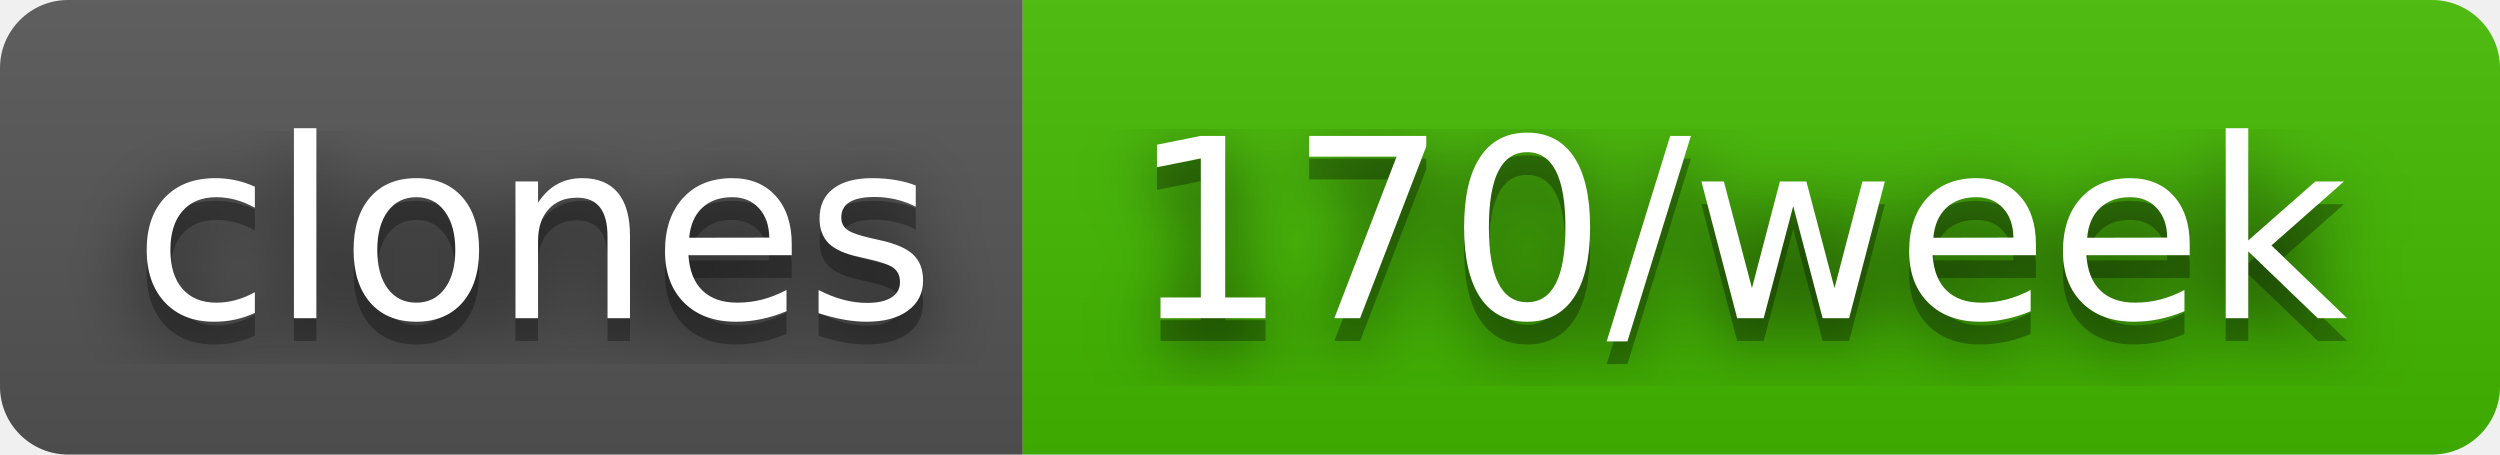
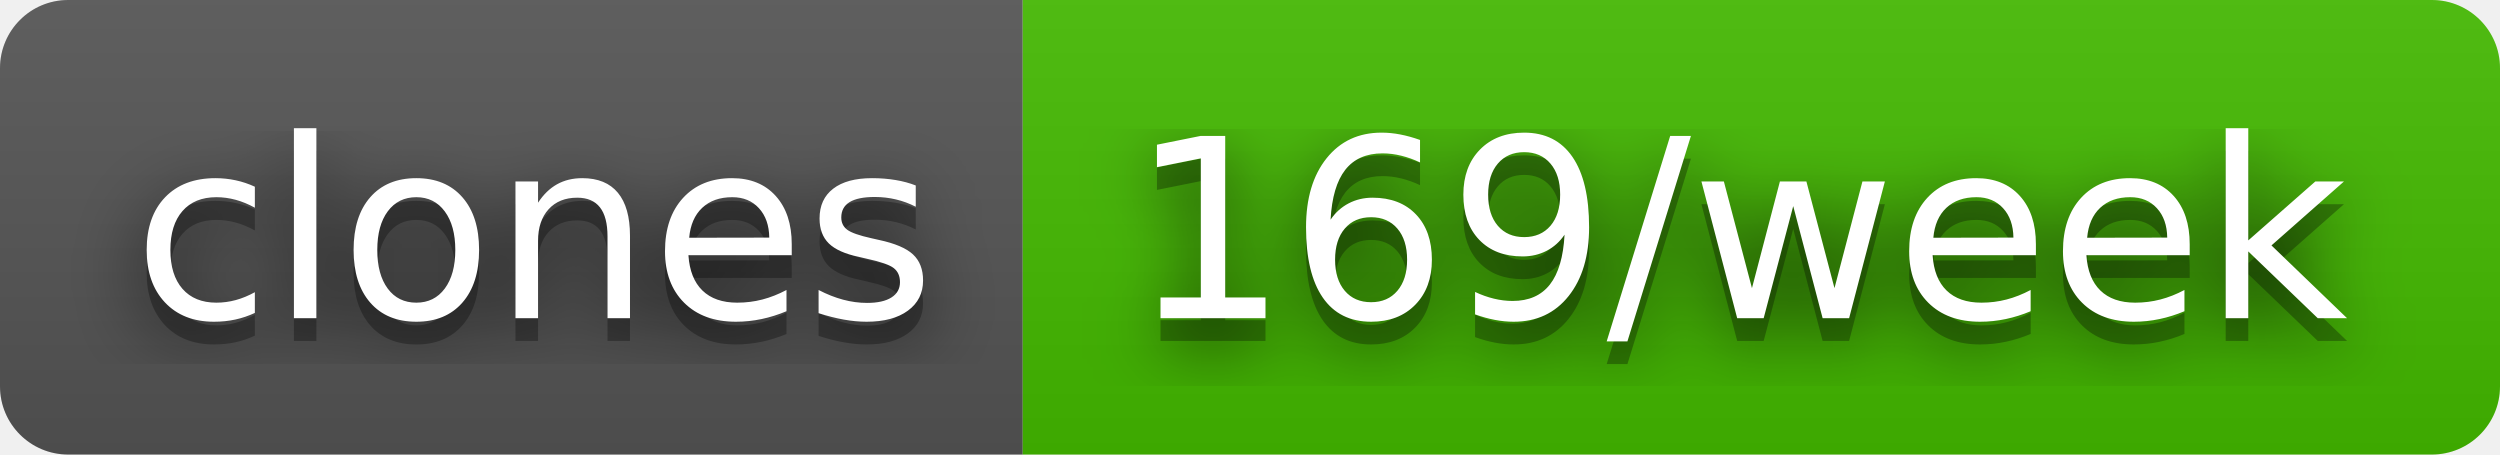
- <svg xmlns="http://www.w3.org/2000/svg" width="110" height="20" role="img" aria-label="clones: 170/week">
+ <svg xmlns="http://www.w3.org/2000/svg" width="110" height="20" role="img" aria-label="clones: 169/week">
  <filter id="blur">
    <feGaussianBlur in="SourceGraphic" stdDeviation="16" />
  </filter>
  <linearGradient id="s" x2="0" y2="100%">
    <stop offset="0" stop-color="#bbb" stop-opacity=".1" />
    <stop offset="1" stop-opacity=".1" />
  </linearGradient>
  <clipPath id="r">
    <rect width="110" height="20" rx="3" fill="#fff" />
  </clipPath>
  <g clip-path="url(#r)">
    <rect width="45" height="20" fill="#555" />
    <rect x="45" width="65" height="20" fill="#4b0" />
    <rect width="110" height="20" fill="url(#s)" />
  </g>
  <g fill="#fff" text-anchor="middle" font-family="Verdana,Geneva,DejaVu Sans,sans-serif" text-rendering="geometricPrecision" font-size="110">
    <text aria-hidden="true" x="235" y="150" fill="#010101" fill-opacity=".80" filter="url(#blur)" transform="scale(.1)" textLength="350">clones</text>
    <text aria-hidden="true" x="235" y="150" fill="#010101" fill-opacity=".3" transform="scale(.1)" textLength="350">clones</text>
    <text x="235" y="140" transform="scale(.1)" fill="#fff" textLength="350">clones</text>
-     <text aria-hidden="true" x="765" y="150" fill="#010101" fill-opacity=".80" filter="url(#blur)" transform="scale(.1)" textLength="550">170/week</text>
-     <text aria-hidden="true" x="765" y="150" fill="#010101" fill-opacity=".3" transform="scale(.1)" textLength="550">170/week</text>
-     <text x="765" y="140" transform="scale(.1)" fill="#fff" textLength="550">170/week</text>
+     <text aria-hidden="true" x="765" y="150" fill="#010101" fill-opacity=".80" filter="url(#blur)" transform="scale(.1)" textLength="550">169/week</text>
+     <text aria-hidden="true" x="765" y="150" fill="#010101" fill-opacity=".3" transform="scale(.1)" textLength="550">169/week</text>
+     <text x="765" y="140" transform="scale(.1)" fill="#fff" textLength="550">169/week</text>
  </g>
</svg>
